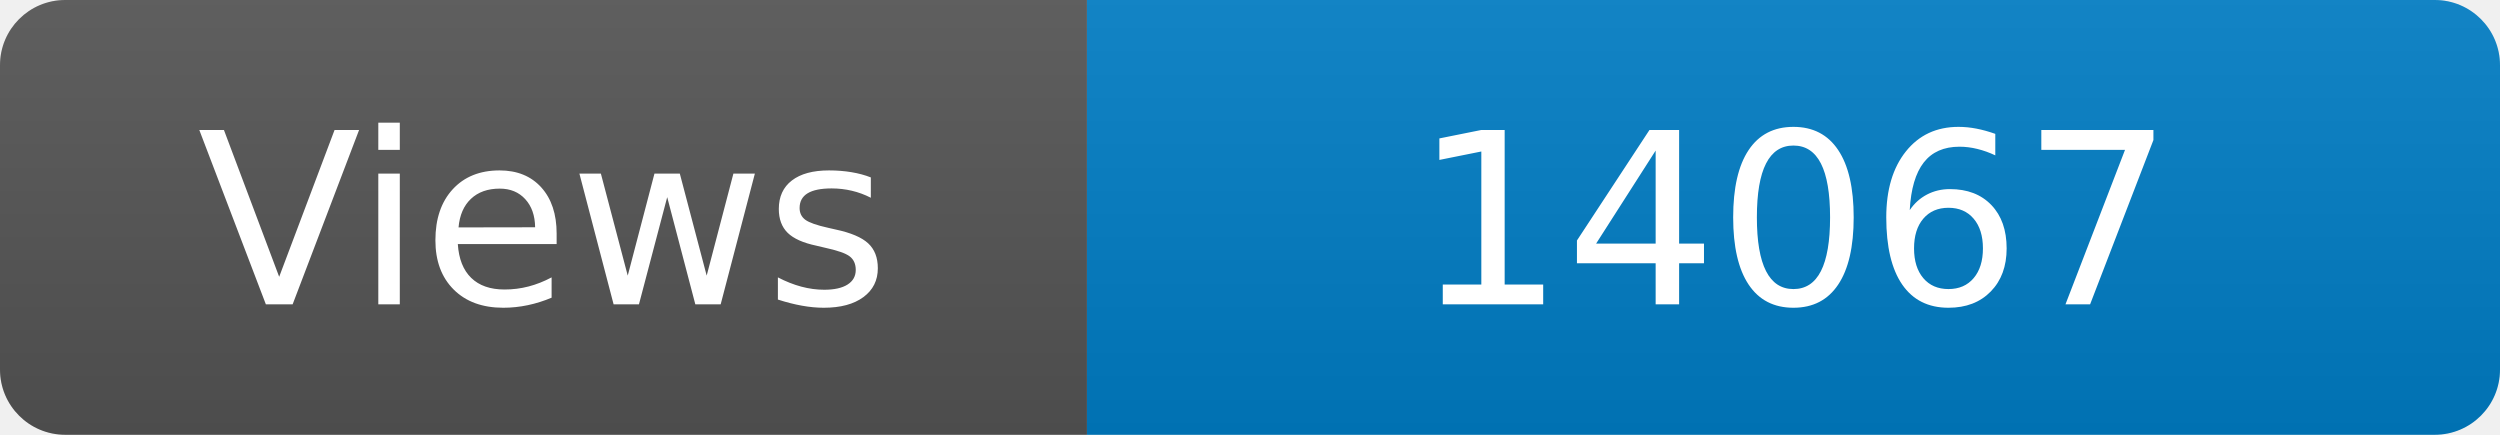
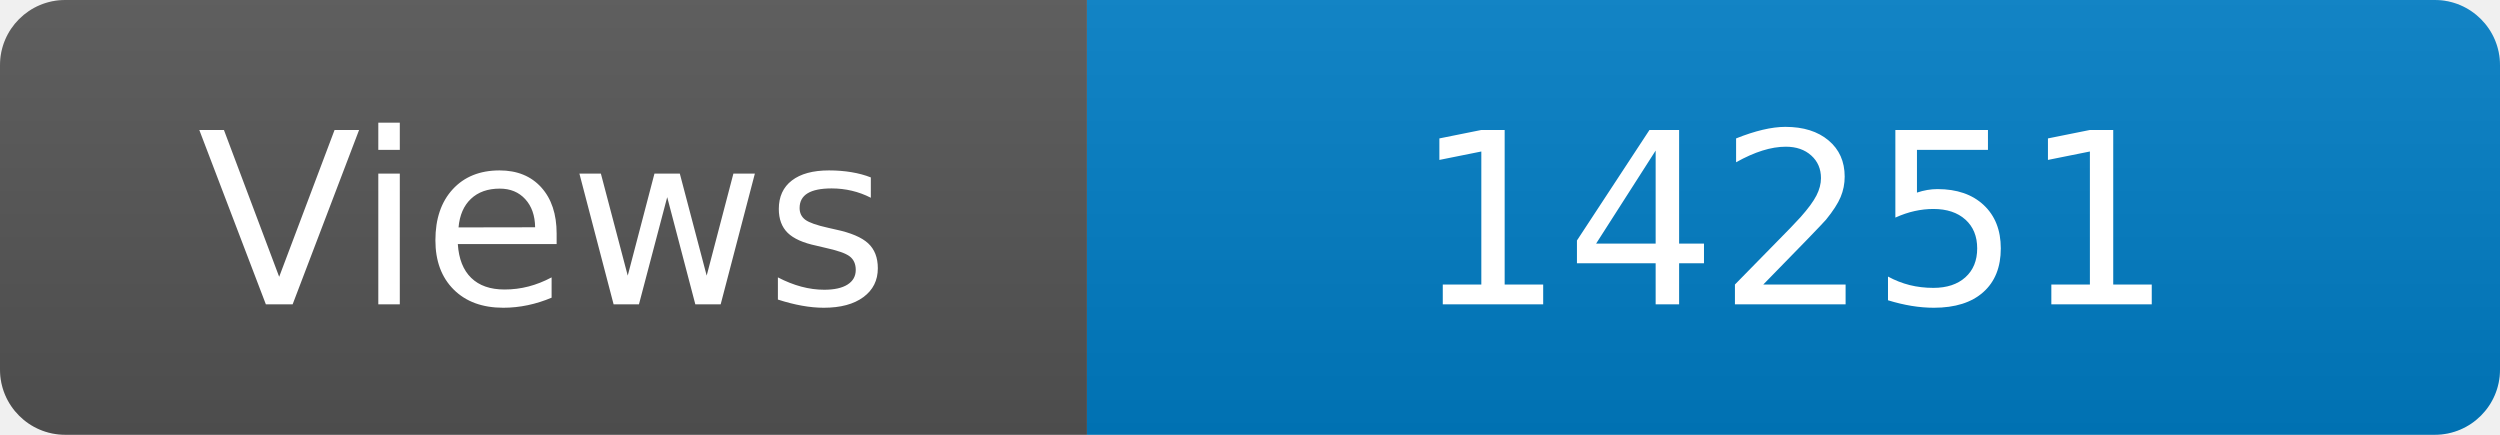
<svg xmlns="http://www.w3.org/2000/svg" width="115" height="20" role="img" aria-label="Maintained?: yes">
  <linearGradient id="s" x2="0" y2="100%">
    <stop offset="0" stop-color="#bbb" stop-opacity=".1" />
    <stop offset="1" stop-opacity=".1" />
  </linearGradient>
  <clipPath id="r">
    <rect width="115" height="20" rx="3" fill="#fff" />
  </clipPath>
  <g clip-path="url(#r)">
    <rect width="50" height="20" fill="#555" />
    <rect x="50" width="160" height="20" fill="#007ec6" />
    <rect width="115" height="20" fill="url(#s)" />
  </g>
  <g fill="#fff" text-anchor="middle" font-family="Verdana,Geneva,DejaVu Sans,sans-serif" font-size="110">
    <text x="250" y="140" transform="scale(.1)" fill="#fff">Views</text>
-     <text x="825" y="140" transform="scale(.1)" fill="#fff">14067</text>
+     <text x="825" y="140" transform="scale(.1)" fill="#fff">14251</text>
  </g>
</svg>
